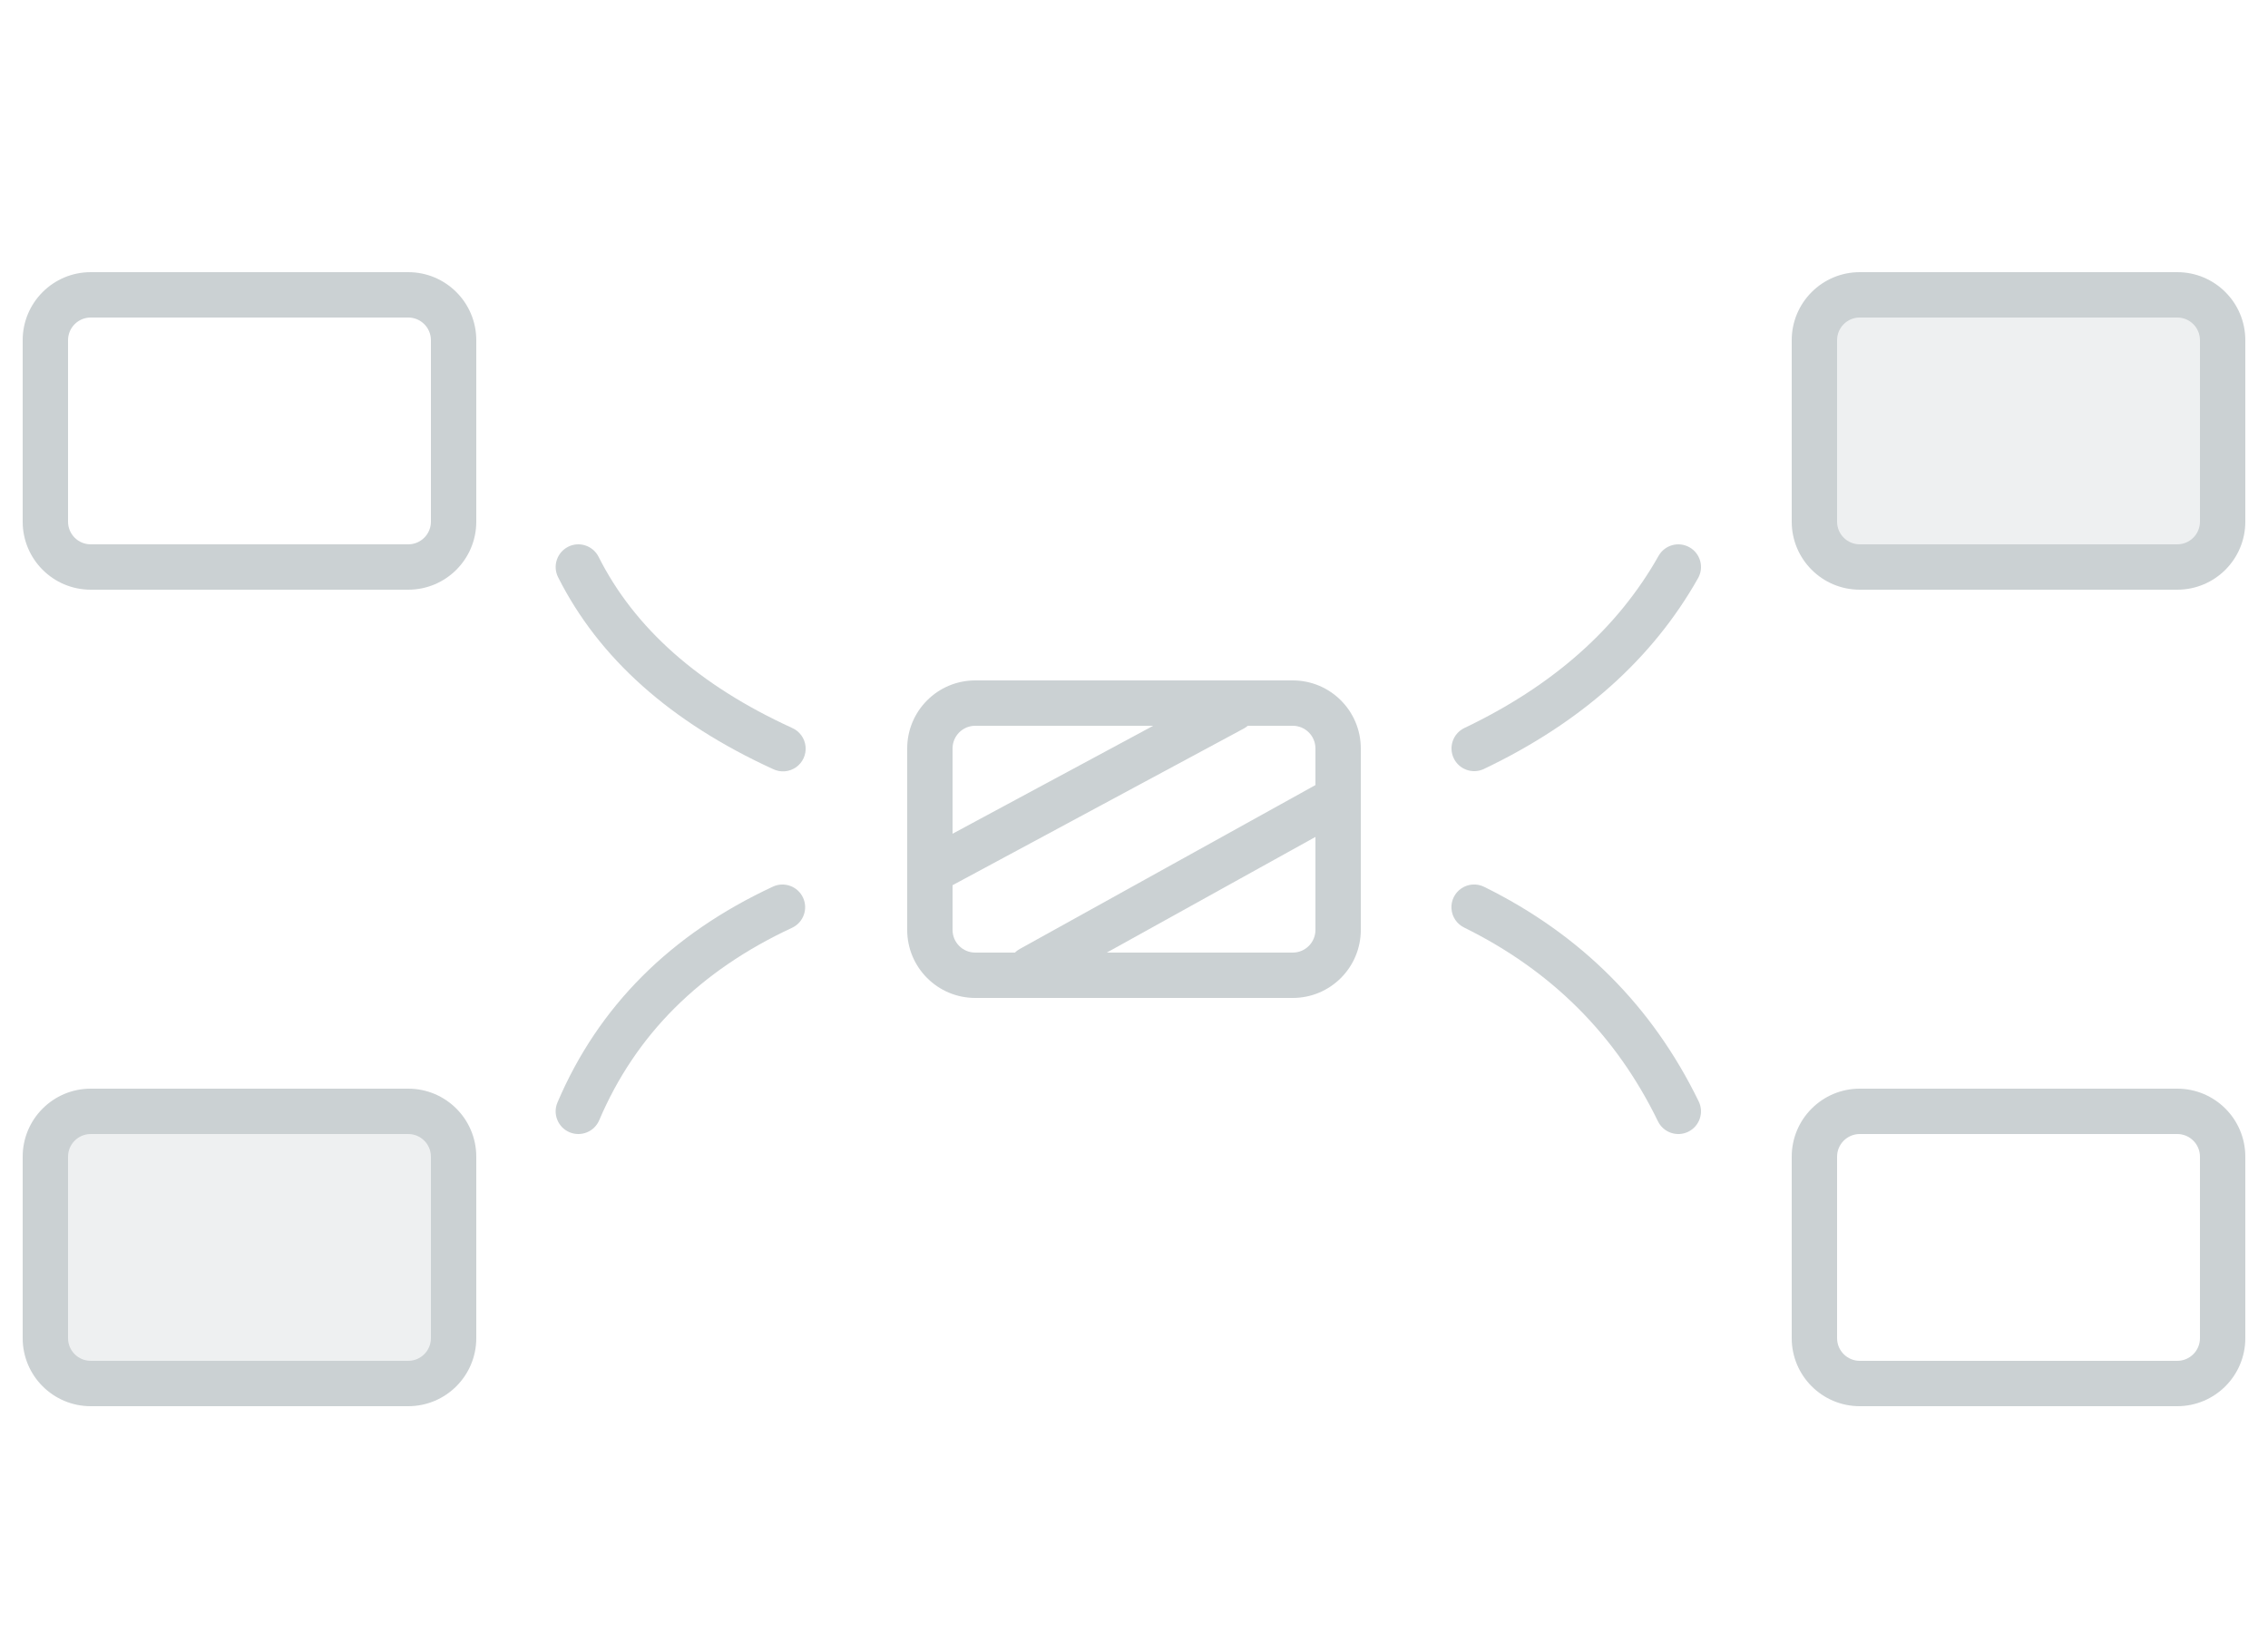
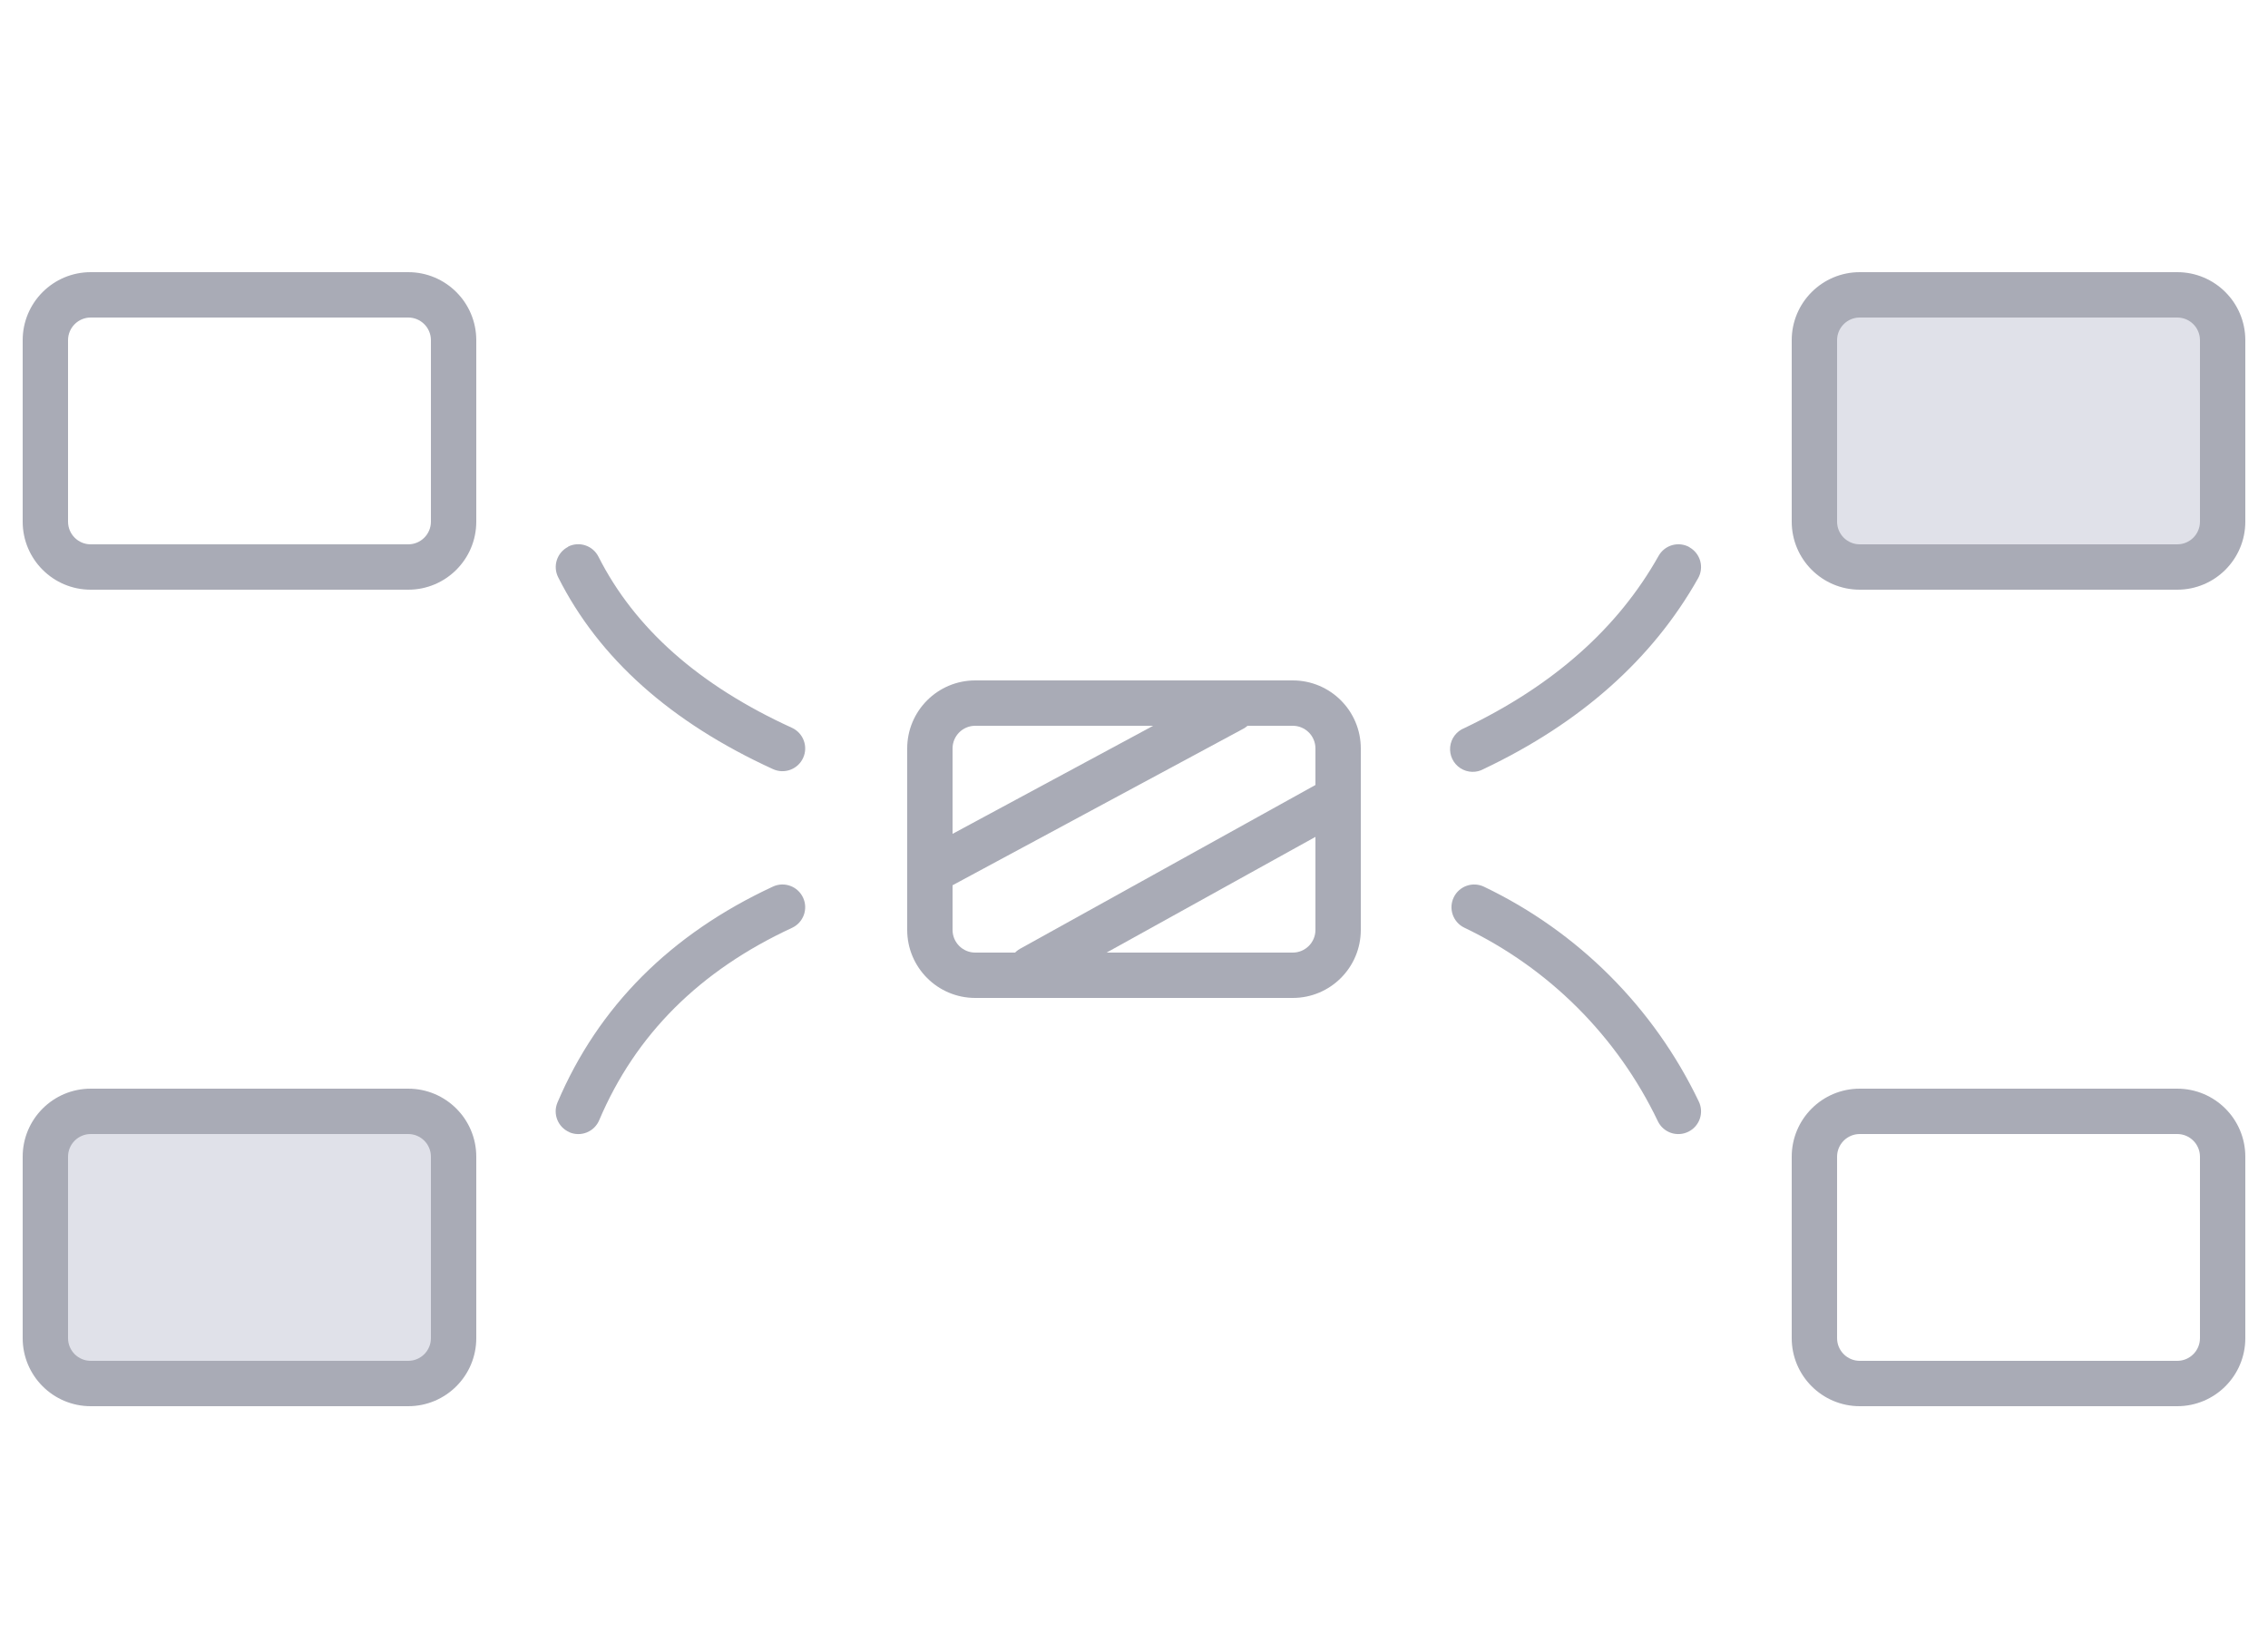
- <svg xmlns="http://www.w3.org/2000/svg" width="100" height="72" viewBox="0 0 100 72">
-   <g fill="none" transform="translate(1 12)">
-     <path fill="#CBD1D3" d="M56 18H42a3 3 0 00-3 3v8a3 3 0 003 3h14a3 3 0 003-3v-8a3 3 0 00-3-3zm-14 2h14a1 1 0 011 1v8a1 1 0 01-1 1H42a1 1 0 01-1-1v-8a1 1 0 011-1z" />
-     <path fill="#CBD1D3" d="M39.81 25.4l13.06-7.027a1 1 0 011.34.38l.015.026a.97.97 0 01-.38 1.34l-13.062 7.027a1 1 0 01-1.34-.38l-.015-.027a.97.97 0 01.381-1.34zM43.96 29.842l13.061-7.239a1 1 0 011.351.375l.009.015a.983.983 0 01-.375 1.35l-13.061 7.24a1 1 0 01-1.351-.375l-.009-.015a.983.983 0 01.375-1.35zM17 0H3a3 3 0 00-3 3v8a3 3 0 003 3h14a3 3 0 003-3V3a3 3 0 00-3-3zM3 2h14a1 1 0 011 1v8a1 1 0 01-1 1H3a1 1 0 01-1-1V3a1 1 0 011-1z" />
-     <rect width="18" height="12" x="79" y="1" fill="#EEF0F1" rx="2" />
-     <rect width="18" height="12" x="1" y="37" fill="#EEF0F1" rx="2" />
-     <path fill="#CBD1D3" d="M95 0H81a3 3 0 00-3 3v8a3 3 0 003 3h14a3 3 0 003-3V3a3 3 0 00-3-3zM81 2h14a1 1 0 011 1v8a1 1 0 01-1 1H81a1 1 0 01-1-1V3a1 1 0 011-1zM17 36H3a3 3 0 00-3 3v8a3 3 0 003 3h14a3 3 0 003-3v-8a3 3 0 00-3-3zM3 38h14a1 1 0 011 1v8a1 1 0 01-1 1H3a1 1 0 01-1-1v-8a1 1 0 011-1zm92-2H81a3 3 0 00-3 3v8a3 3 0 003 3h14a3 3 0 003-3v-8a3 3 0 00-3-3zm-14 2h14a1 1 0 011 1v8a1 1 0 01-1 1H81a1 1 0 01-1-1v-8a1 1 0 011-1z" />
-     <g fill="#CBD1D3">
-       <path d="M24.05 12.107a1 1 0 011.343.444c1.582 3.143 4.41 5.657 8.523 7.54a1 1 0 11-.832 1.818c-4.505-2.062-7.677-4.882-9.477-8.46a1 1 0 01.444-1.342zM24.108 37.92a1 1 0 001.312-.528c1.604-3.767 4.424-6.587 8.502-8.485a1 1 0 00-.844-1.814c-4.516 2.102-7.696 5.282-9.498 9.515a1 1 0 00.528 1.312z" />
-     </g>
-     <g fill="#CBD1D3">
-       <path d="M73.491 12.13a1 1 0 00-1.362.379c-1.802 3.194-4.646 5.721-8.56 7.588a1 1 0 10.862 1.806c4.27-2.038 7.426-4.843 9.44-8.412a1 1 0 00-.38-1.362zM73.437 37.9a1 1 0 01-1.336-.463c-1.848-3.8-4.687-6.638-8.543-8.54a1 1 0 11.884-1.794c4.253 2.098 7.414 5.26 9.457 9.46a1 1 0 01-.462 1.336z" />
-     </g>
-   </g>
+ <svg xmlns="http://www.w3.org/2000/svg" width="100" height="72" viewBox="0 0 100 72" fill="none">
+   <path fill-rule="evenodd" clip-rule="evenodd" d="M43 30h14a3 3 0 0 1 3 3v8a3 3 0 0 1-3 3H43a3 3 0 0 1-3-3v-8a3 3 0 0 1 3-3Zm14 2H43a1 1 0 0 0-1 1v8a1 1 0 0 0 1 1h14a1 1 0 0 0 1-1v-8a1 1 0 0 0-1-1Z" fill="#A9ABB6" />
+   <path d="M40.44 38.77a1 1 0 0 1 .4-1.38l13.03-7.02a1 1 0 1 1 .95 1.76l-13.04 7.02a1 1 0 0 1-1.34-.38ZM44.6 43.2a1 1 0 0 1 .38-1.37l13.04-7.23a1 1 0 1 1 .97 1.75l-13.05 7.23a1 1 0 0 1-1.35-.37Z" fill="#A9ABB6" />
+   <path fill-rule="evenodd" clip-rule="evenodd" d="M4 12h14a3 3 0 0 1 3 3v8a3 3 0 0 1-3 3H4a3 3 0 0 1-3-3v-8a3 3 0 0 1 3-3Zm14 2H4a1 1 0 0 0-1 1v8a1 1 0 0 0 1 1h14a1 1 0 0 0 1-1v-8a1 1 0 0 0-1-1Z" fill="#A9ABB6" />
+   <rect x="80" y="13" width="18" height="12" rx="2" fill="#E0E1E9" />
+   <rect x="2" y="49" width="18" height="12" rx="2" fill="#E0E1E9" />
+   <path fill-rule="evenodd" clip-rule="evenodd" d="M82 12h14a3 3 0 0 1 3 3v8a3 3 0 0 1-3 3H82a3 3 0 0 1-3-3v-8a3 3 0 0 1 3-3Zm14 2H82a1 1 0 0 0-1 1v8a1 1 0 0 0 1 1h14a1 1 0 0 0 1-1v-8a1 1 0 0 0-1-1ZM4 48h14a3 3 0 0 1 3 3v8a3 3 0 0 1-3 3H4a3 3 0 0 1-3-3v-8a3 3 0 0 1 3-3Zm14 2H4a1 1 0 0 0-1 1v8a1 1 0 0 0 1 1h14a1 1 0 0 0 1-1v-8a1 1 0 0 0-1-1ZM82 48h14a3 3 0 0 1 3 3v8a3 3 0 0 1-3 3H82a3 3 0 0 1-3-3v-8a3 3 0 0 1 3-3Zm14 2H82a1 1 0 0 0-1 1v8a1 1 0 0 0 1 1h14a1 1 0 0 0 1-1v-8a1 1 0 0 0-1-1Z" fill="#A9ABB6" />
+   <path d="M25.05 24.1a1 1 0 0 1 1.34.45c1.59 3.14 4.41 5.66 8.53 7.54a1 1 0 0 1-.84 1.82c-4.5-2.06-7.67-4.88-9.47-8.46a1 1 0 0 1 .44-1.34ZM25.1 49.92a1 1 0 0 0 1.32-.53c1.6-3.77 4.42-6.59 8.5-8.48a1 1 0 1 0-.84-1.82c-4.52 2.1-7.7 5.29-9.5 9.52a1 1 0 0 0 .53 1.31ZM74.5 24.13a1 1 0 0 0-1.37.38c-1.8 3.2-4.65 5.72-8.56 7.59a1 1 0 1 0 .86 1.8c4.27-2.03 7.43-4.84 9.44-8.4a1 1 0 0 0-.38-1.37ZM74.44 49.9a1 1 0 0 1-1.34-.46 18.13 18.13 0 0 0-8.54-8.54 1 1 0 0 1 .88-1.8 20.13 20.13 0 0 1 9.46 9.46 1 1 0 0 1-.46 1.34Z" fill="#A9ABB6" />
</svg>
